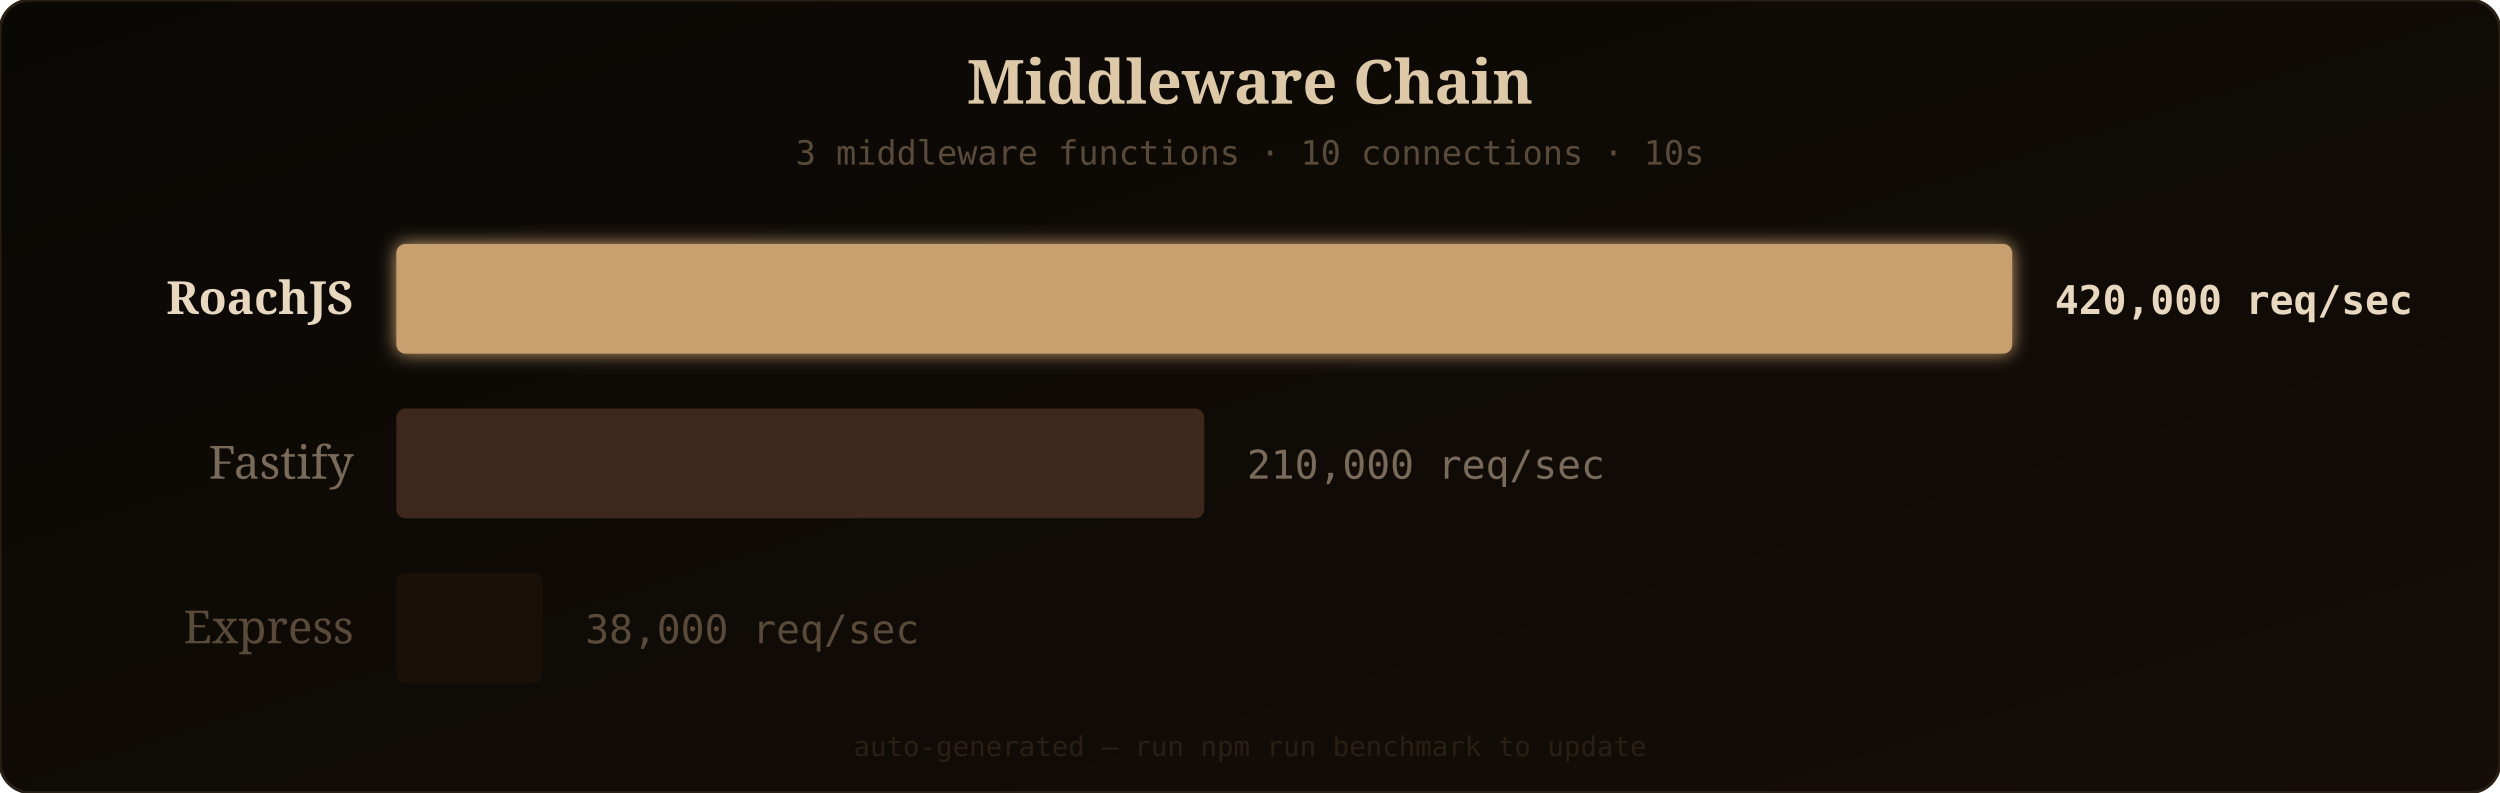
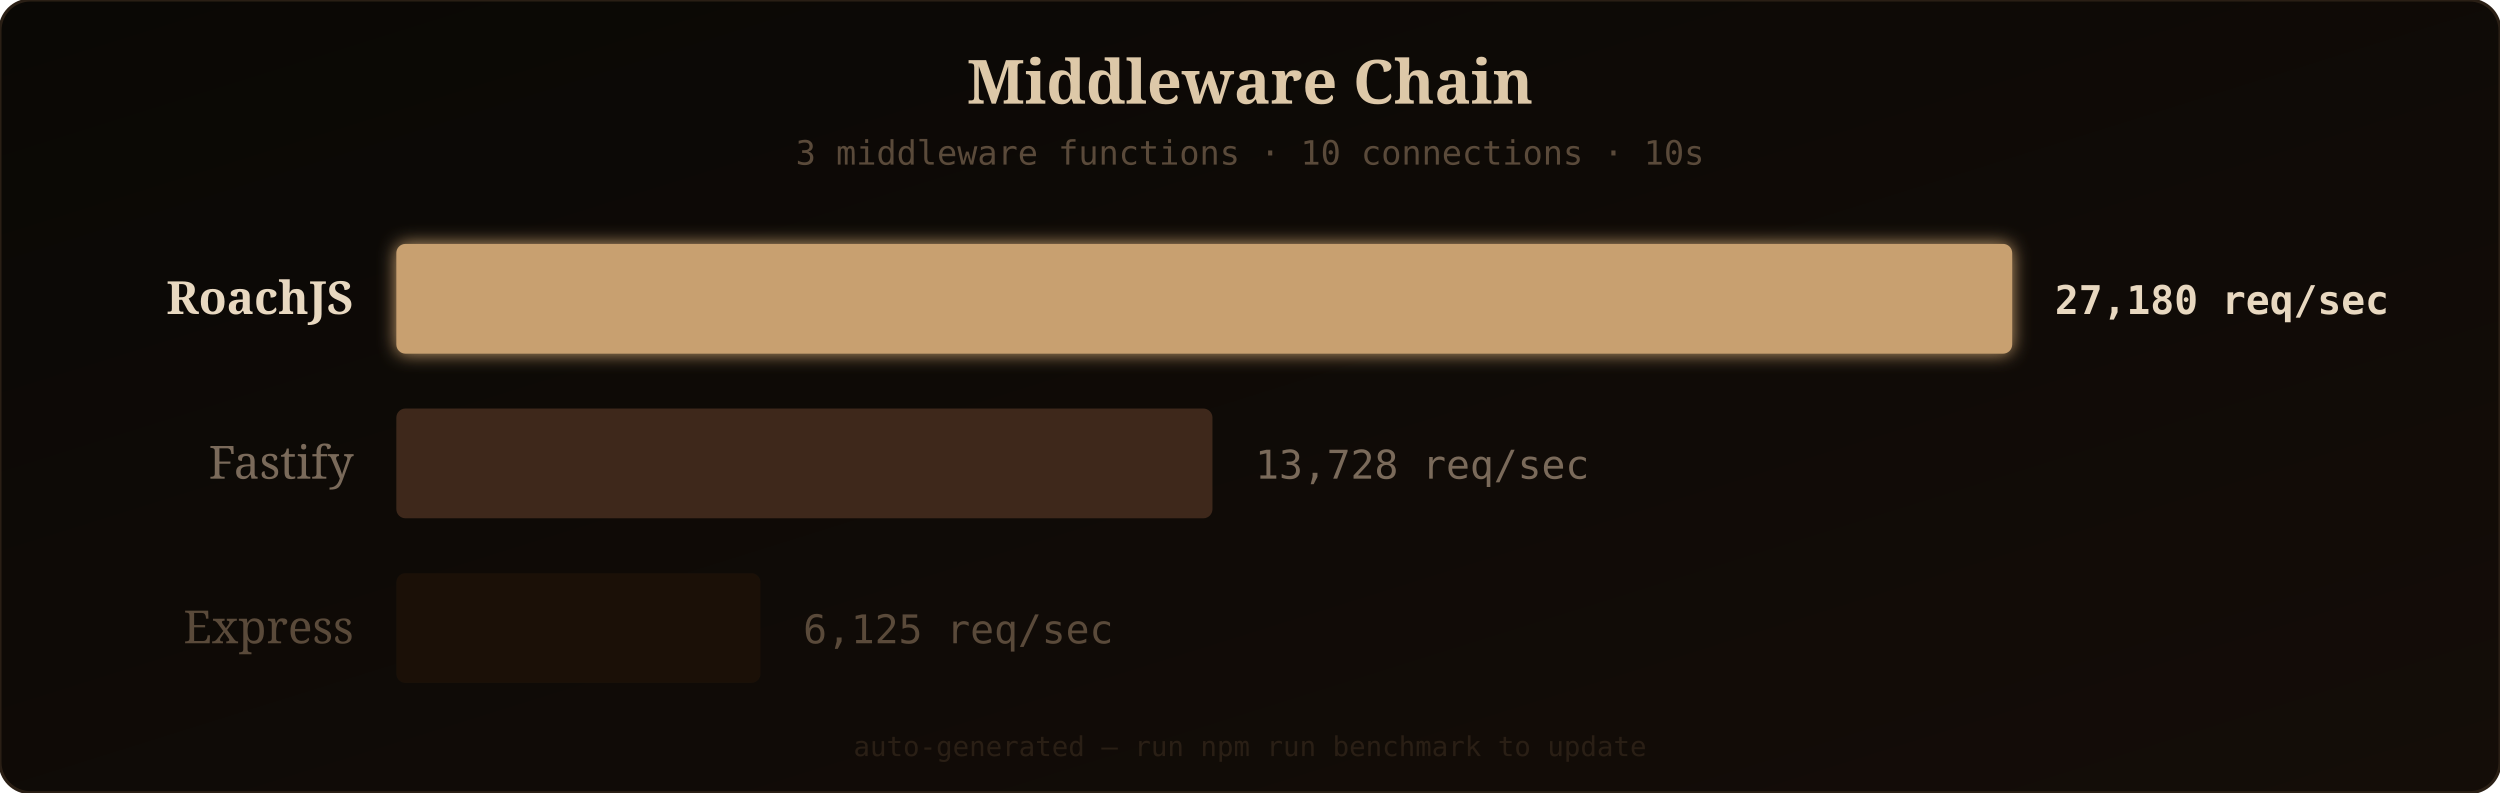
<svg xmlns="http://www.w3.org/2000/svg" width="820" height="260" viewBox="0 0 820 260">
  <defs>
    <linearGradient id="bgGrad" x1="0" y1="0" x2="1" y2="1">
      <stop offset="0%" stop-color="#0a0805" />
      <stop offset="100%" stop-color="#140d08" />
    </linearGradient>
    <filter id="barGlow" x="-10%" y="-20%" width="120%" height="140%">
      <feGaussianBlur stdDeviation="3" result="glow" />
      <feMerge>
        <feMergeNode in="glow" />
        <feMergeNode in="SourceGraphic" />
      </feMerge>
    </filter>
  </defs>
  <rect width="820" height="260" rx="10" fill="url(#bgGrad)" />
  <rect width="820" height="260" rx="10" fill="none" stroke="#2a1f15" stroke-width="1" />
  <text x="410" y="34" fill="#ddc8a8" font-family="'Georgia', serif" font-size="20" text-anchor="middle" font-weight="bold">Middleware Chain</text>
  <text x="410" y="54" fill="#5a4a3a" font-family="'SF Mono', 'Fira Code', monospace" font-size="11" text-anchor="middle">3 middleware functions · 10 connections · 10s</text>
  <text x="116" y="103" fill="#e8d8c0" font-family="'Georgia', serif" font-size="15" text-anchor="end" font-weight="bold">RoachJS</text>
  <rect x="130" y="80" width="530" height="36" rx="3" fill="#c8a070" filter="url(#barGlow)" opacity="1" />
-   <text x="674" y="103" fill="#e8d8c0" font-family="'SF Mono', 'Fira Code', monospace" font-size="13" font-weight="bold">420,000 req/sec</text>
+   <text x="674" y="103" fill="#e8d8c0" font-family="'SF Mono', 'Fira Code', monospace" font-size="13" font-weight="bold">27,180 req/sec</text>
  <text x="116" y="157" fill="#7a6a5a" font-family="'Georgia', serif" font-size="15" text-anchor="end" font-weight="normal">Fastify</text>
-   <rect x="130" y="134" width="265" height="36" rx="3" fill="#4a3020" opacity="0.8" />
-   <text x="409" y="157" fill="#7a6a5a" font-family="'SF Mono', 'Fira Code', monospace" font-size="13" font-weight="normal">210,000 req/sec</text>
+   <rect x="130" y="134" width="267.687" height="36" rx="3" fill="#4a3020" opacity="0.8" />
+   <text x="411.687" y="157" fill="#7a6a5a" font-family="'SF Mono', 'Fira Code', monospace" font-size="13" font-weight="normal">13,728 req/sec</text>
  <text x="116" y="211" fill="#5a4a3a" font-family="'Georgia', serif" font-size="15" text-anchor="end" font-weight="normal">Express</text>
-   <rect x="130" y="188" width="47.952" height="36" rx="3" fill="#1e1208" opacity="0.8" />
-   <text x="191.952" y="211" fill="#5a4a3a" font-family="'SF Mono', 'Fira Code', monospace" font-size="13" font-weight="normal">38,000 req/sec</text>
+   <rect x="130" y="188" width="119.43" height="36" rx="3" fill="#1e1208" opacity="0.8" />
+   <text x="263.43" y="211" fill="#5a4a3a" font-family="'SF Mono', 'Fira Code', monospace" font-size="13" font-weight="normal">6,125 req/sec</text>
  <text x="410" y="248" fill="#2a1f15" font-family="'SF Mono', 'Fira Code', monospace" font-size="9" text-anchor="middle">auto-generated — run npm run benchmark to update</text>
</svg>
